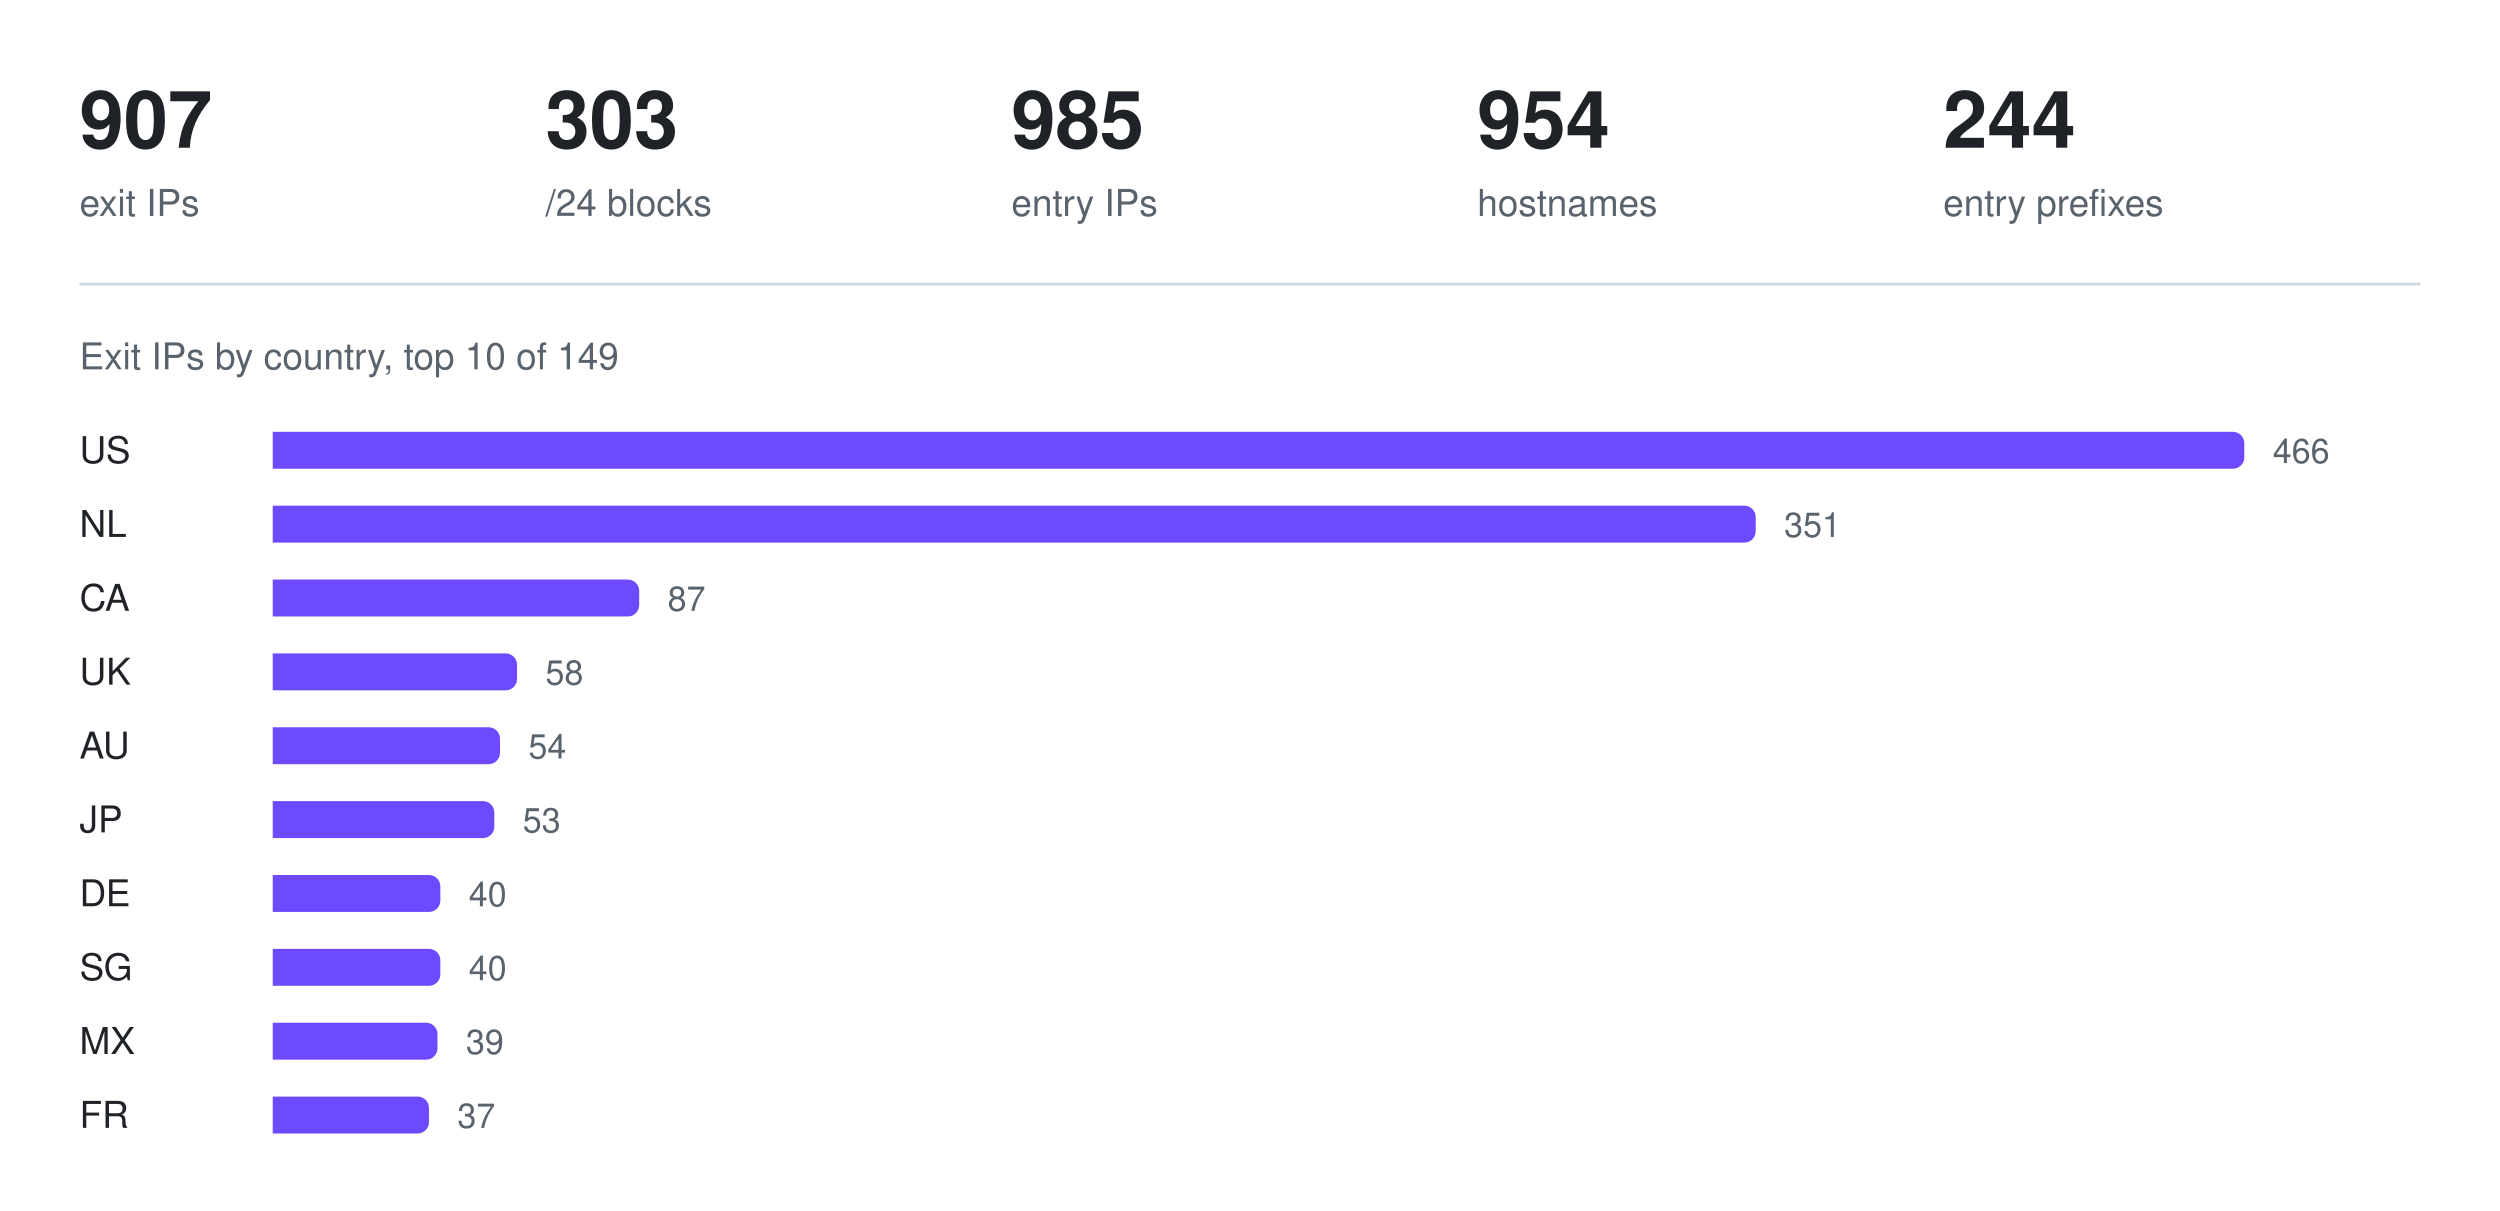
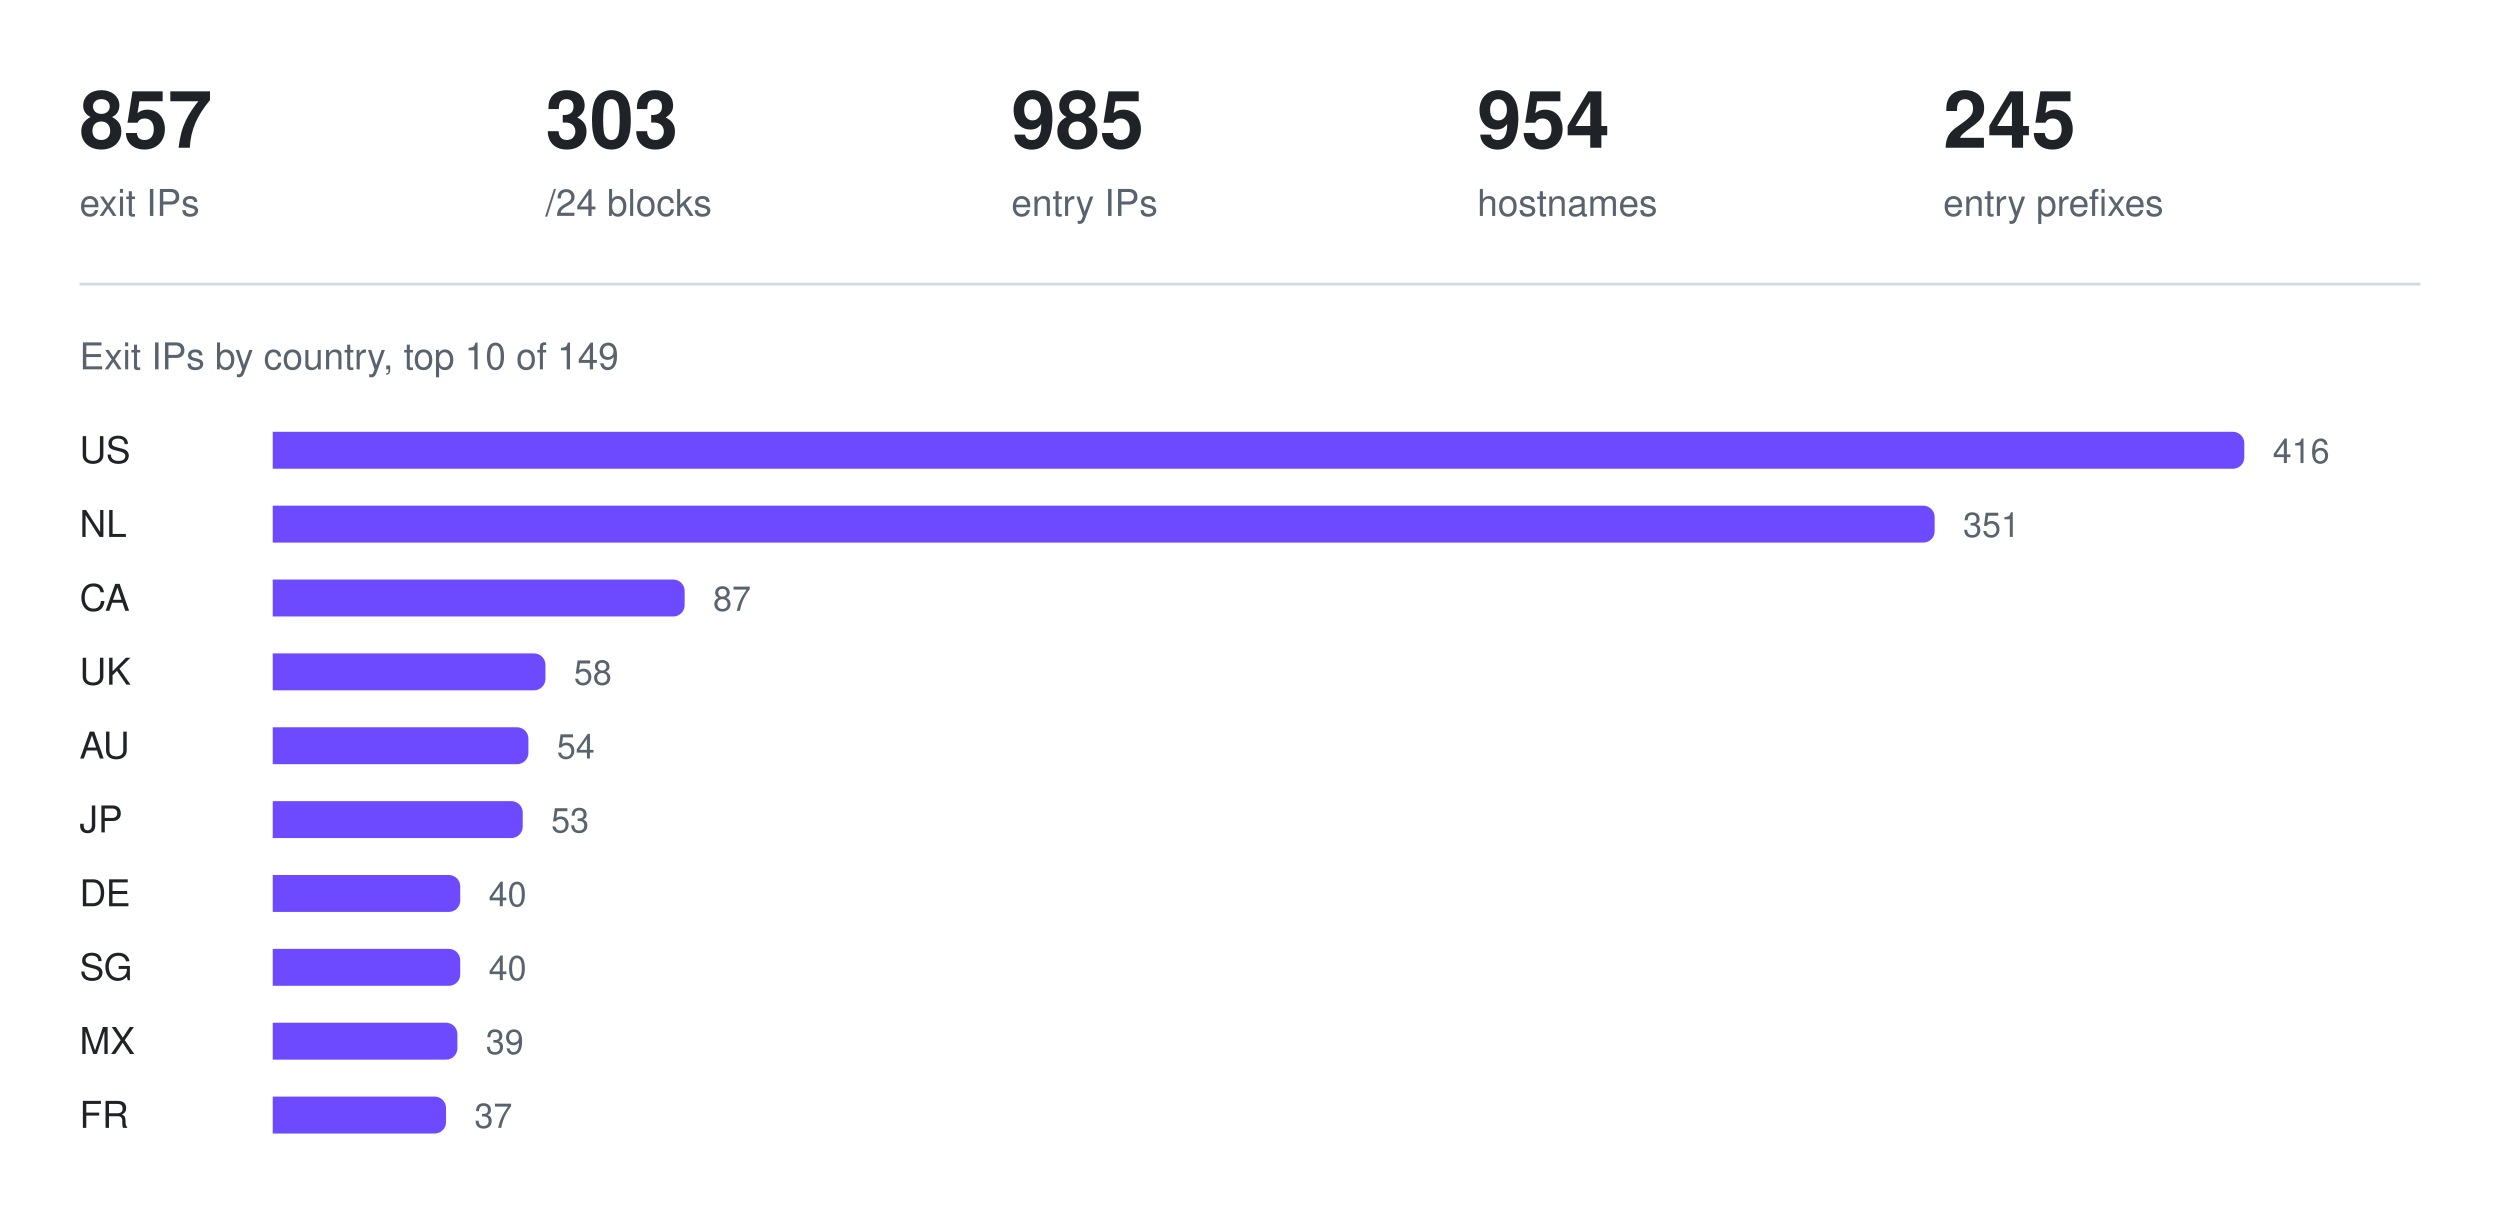
<svg xmlns="http://www.w3.org/2000/svg" width="880" height="426" viewBox="0 0 880 426" role="img" aria-label="Exit IPs by country, top 10 of 149">
-   <text x="28" y="52" fill="#1f2328" font-family="ui-sans-serif, -apple-system, Segoe UI, Helvetica, Arial, sans-serif" font-size="28" font-weight="600">907</text>
+   <text x="28" y="52" fill="#1f2328" font-family="ui-sans-serif, -apple-system, Segoe UI, Helvetica, Arial, sans-serif" font-size="28" font-weight="600">857</text>
  <text x="28" y="76" fill="#59636e" font-family="ui-sans-serif, -apple-system, Segoe UI, Helvetica, Arial, sans-serif" font-size="13" font-weight="400">exit IPs</text>
  <text x="192" y="52" fill="#1f2328" font-family="ui-sans-serif, -apple-system, Segoe UI, Helvetica, Arial, sans-serif" font-size="28" font-weight="600">303</text>
  <text x="192" y="76" fill="#59636e" font-family="ui-sans-serif, -apple-system, Segoe UI, Helvetica, Arial, sans-serif" font-size="13" font-weight="400">/24 blocks</text>
  <text x="356" y="52" fill="#1f2328" font-family="ui-sans-serif, -apple-system, Segoe UI, Helvetica, Arial, sans-serif" font-size="28" font-weight="600">985</text>
  <text x="356" y="76" fill="#59636e" font-family="ui-sans-serif, -apple-system, Segoe UI, Helvetica, Arial, sans-serif" font-size="13" font-weight="400">entry IPs</text>
  <text x="520" y="52" fill="#1f2328" font-family="ui-sans-serif, -apple-system, Segoe UI, Helvetica, Arial, sans-serif" font-size="28" font-weight="600">954</text>
  <text x="520" y="76" fill="#59636e" font-family="ui-sans-serif, -apple-system, Segoe UI, Helvetica, Arial, sans-serif" font-size="13" font-weight="400">hostnames</text>
-   <text x="684" y="52" fill="#1f2328" font-family="ui-sans-serif, -apple-system, Segoe UI, Helvetica, Arial, sans-serif" font-size="28" font-weight="600">244</text>
+   <text x="684" y="52" fill="#1f2328" font-family="ui-sans-serif, -apple-system, Segoe UI, Helvetica, Arial, sans-serif" font-size="28" font-weight="600">245</text>
  <text x="684" y="76" fill="#59636e" font-family="ui-sans-serif, -apple-system, Segoe UI, Helvetica, Arial, sans-serif" font-size="13" font-weight="400">entry prefixes</text>
  <line x1="28" y1="100" x2="852" y2="100" stroke="#d1d9e0" stroke-width="1" />
  <text x="28" y="130" fill="#59636e" font-family="ui-sans-serif, -apple-system, Segoe UI, Helvetica, Arial, sans-serif" font-size="13" font-weight="400">Exit IPs by country, top 10 of 149</text>
  <text x="28" y="163" fill="#1f2328" font-family="ui-sans-serif, -apple-system, Segoe UI, Helvetica, Arial, sans-serif" font-size="13" font-weight="500">US</text>
  <g fill="#6d4aff">
    <path d="M96 152h690a4 4 0 0 1 4 4v5a4 4 0 0 1 -4 4h-690z" />
  </g>
-   <text x="800" y="163" fill="#59636e" font-family="ui-sans-serif, -apple-system, Segoe UI, Helvetica, Arial, sans-serif" font-size="12" font-weight="400">466</text>
+   <text x="800" y="163" fill="#59636e" font-family="ui-sans-serif, -apple-system, Segoe UI, Helvetica, Arial, sans-serif" font-size="12" font-weight="400">416</text>
  <text x="28" y="189" fill="#1f2328" font-family="ui-sans-serif, -apple-system, Segoe UI, Helvetica, Arial, sans-serif" font-size="13" font-weight="500">NL</text>
  <g fill="#6d4aff">
-     <path d="M96 178h518a4 4 0 0 1 4 4v5a4 4 0 0 1 -4 4h-518z" />
+     <path d="M96 178h581a4 4 0 0 1 4 4v5a4 4 0 0 1 -4 4h-581z" />
  </g>
-   <text x="628" y="189" fill="#59636e" font-family="ui-sans-serif, -apple-system, Segoe UI, Helvetica, Arial, sans-serif" font-size="12" font-weight="400">351</text>
+   <text x="691" y="189" fill="#59636e" font-family="ui-sans-serif, -apple-system, Segoe UI, Helvetica, Arial, sans-serif" font-size="12" font-weight="400">351</text>
  <text x="28" y="215" fill="#1f2328" font-family="ui-sans-serif, -apple-system, Segoe UI, Helvetica, Arial, sans-serif" font-size="13" font-weight="500">CA</text>
  <g fill="#6d4aff">
-     <path d="M96 204h125a4 4 0 0 1 4 4v5a4 4 0 0 1 -4 4h-125z" />
+     <path d="M96 204h141a4 4 0 0 1 4 4v5a4 4 0 0 1 -4 4h-141z" />
  </g>
-   <text x="235" y="215" fill="#59636e" font-family="ui-sans-serif, -apple-system, Segoe UI, Helvetica, Arial, sans-serif" font-size="12" font-weight="400">87</text>
+   <text x="251" y="215" fill="#59636e" font-family="ui-sans-serif, -apple-system, Segoe UI, Helvetica, Arial, sans-serif" font-size="12" font-weight="400">87</text>
  <text x="28" y="241" fill="#1f2328" font-family="ui-sans-serif, -apple-system, Segoe UI, Helvetica, Arial, sans-serif" font-size="13" font-weight="500">UK</text>
  <g fill="#6d4aff">
-     <path d="M96 230h82a4 4 0 0 1 4 4v5a4 4 0 0 1 -4 4h-82z" />
+     <path d="M96 230h92a4 4 0 0 1 4 4v5a4 4 0 0 1 -4 4h-92z" />
  </g>
-   <text x="192" y="241" fill="#59636e" font-family="ui-sans-serif, -apple-system, Segoe UI, Helvetica, Arial, sans-serif" font-size="12" font-weight="400">58</text>
+   <text x="202" y="241" fill="#59636e" font-family="ui-sans-serif, -apple-system, Segoe UI, Helvetica, Arial, sans-serif" font-size="12" font-weight="400">58</text>
  <text x="28" y="267" fill="#1f2328" font-family="ui-sans-serif, -apple-system, Segoe UI, Helvetica, Arial, sans-serif" font-size="13" font-weight="500">AU</text>
  <g fill="#6d4aff">
-     <path d="M96 256h76a4 4 0 0 1 4 4v5a4 4 0 0 1 -4 4h-76z" />
+     <path d="M96 256h86a4 4 0 0 1 4 4v5a4 4 0 0 1 -4 4h-86z" />
  </g>
-   <text x="186" y="267" fill="#59636e" font-family="ui-sans-serif, -apple-system, Segoe UI, Helvetica, Arial, sans-serif" font-size="12" font-weight="400">54</text>
+   <text x="196" y="267" fill="#59636e" font-family="ui-sans-serif, -apple-system, Segoe UI, Helvetica, Arial, sans-serif" font-size="12" font-weight="400">54</text>
  <text x="28" y="293" fill="#1f2328" font-family="ui-sans-serif, -apple-system, Segoe UI, Helvetica, Arial, sans-serif" font-size="13" font-weight="500">JP</text>
  <g fill="#6d4aff">
-     <path d="M96 282h74a4 4 0 0 1 4 4v5a4 4 0 0 1 -4 4h-74z" />
+     <path d="M96 282h84a4 4 0 0 1 4 4v5a4 4 0 0 1 -4 4h-84z" />
  </g>
-   <text x="184" y="293" fill="#59636e" font-family="ui-sans-serif, -apple-system, Segoe UI, Helvetica, Arial, sans-serif" font-size="12" font-weight="400">53</text>
+   <text x="194" y="293" fill="#59636e" font-family="ui-sans-serif, -apple-system, Segoe UI, Helvetica, Arial, sans-serif" font-size="12" font-weight="400">53</text>
  <text x="28" y="319" fill="#1f2328" font-family="ui-sans-serif, -apple-system, Segoe UI, Helvetica, Arial, sans-serif" font-size="13" font-weight="500">DE</text>
  <g fill="#6d4aff">
-     <path d="M96 308h55a4 4 0 0 1 4 4v5a4 4 0 0 1 -4 4h-55z" />
+     <path d="M96 308h62a4 4 0 0 1 4 4v5a4 4 0 0 1 -4 4h-62z" />
  </g>
-   <text x="165" y="319" fill="#59636e" font-family="ui-sans-serif, -apple-system, Segoe UI, Helvetica, Arial, sans-serif" font-size="12" font-weight="400">40</text>
+   <text x="172" y="319" fill="#59636e" font-family="ui-sans-serif, -apple-system, Segoe UI, Helvetica, Arial, sans-serif" font-size="12" font-weight="400">40</text>
  <text x="28" y="345" fill="#1f2328" font-family="ui-sans-serif, -apple-system, Segoe UI, Helvetica, Arial, sans-serif" font-size="13" font-weight="500">SG</text>
  <g fill="#6d4aff">
-     <path d="M96 334h55a4 4 0 0 1 4 4v5a4 4 0 0 1 -4 4h-55z" />
+     <path d="M96 334h62a4 4 0 0 1 4 4v5a4 4 0 0 1 -4 4h-62z" />
  </g>
-   <text x="165" y="345" fill="#59636e" font-family="ui-sans-serif, -apple-system, Segoe UI, Helvetica, Arial, sans-serif" font-size="12" font-weight="400">40</text>
+   <text x="172" y="345" fill="#59636e" font-family="ui-sans-serif, -apple-system, Segoe UI, Helvetica, Arial, sans-serif" font-size="12" font-weight="400">40</text>
  <text x="28" y="371" fill="#1f2328" font-family="ui-sans-serif, -apple-system, Segoe UI, Helvetica, Arial, sans-serif" font-size="13" font-weight="500">MX</text>
  <g fill="#6d4aff">
-     <path d="M96 360h54a4 4 0 0 1 4 4v5a4 4 0 0 1 -4 4h-54z" />
+     <path d="M96 360h61a4 4 0 0 1 4 4v5a4 4 0 0 1 -4 4h-61z" />
  </g>
-   <text x="164" y="371" fill="#59636e" font-family="ui-sans-serif, -apple-system, Segoe UI, Helvetica, Arial, sans-serif" font-size="12" font-weight="400">39</text>
+   <text x="171" y="371" fill="#59636e" font-family="ui-sans-serif, -apple-system, Segoe UI, Helvetica, Arial, sans-serif" font-size="12" font-weight="400">39</text>
  <text x="28" y="397" fill="#1f2328" font-family="ui-sans-serif, -apple-system, Segoe UI, Helvetica, Arial, sans-serif" font-size="13" font-weight="500">FR</text>
  <g fill="#6d4aff">
-     <path d="M96 386h51a4 4 0 0 1 4 4v5a4 4 0 0 1 -4 4h-51z" />
+     <path d="M96 386h57a4 4 0 0 1 4 4v5a4 4 0 0 1 -4 4h-57z" />
  </g>
-   <text x="161" y="397" fill="#59636e" font-family="ui-sans-serif, -apple-system, Segoe UI, Helvetica, Arial, sans-serif" font-size="12" font-weight="400">37</text>
+   <text x="167" y="397" fill="#59636e" font-family="ui-sans-serif, -apple-system, Segoe UI, Helvetica, Arial, sans-serif" font-size="12" font-weight="400">37</text>
</svg>
